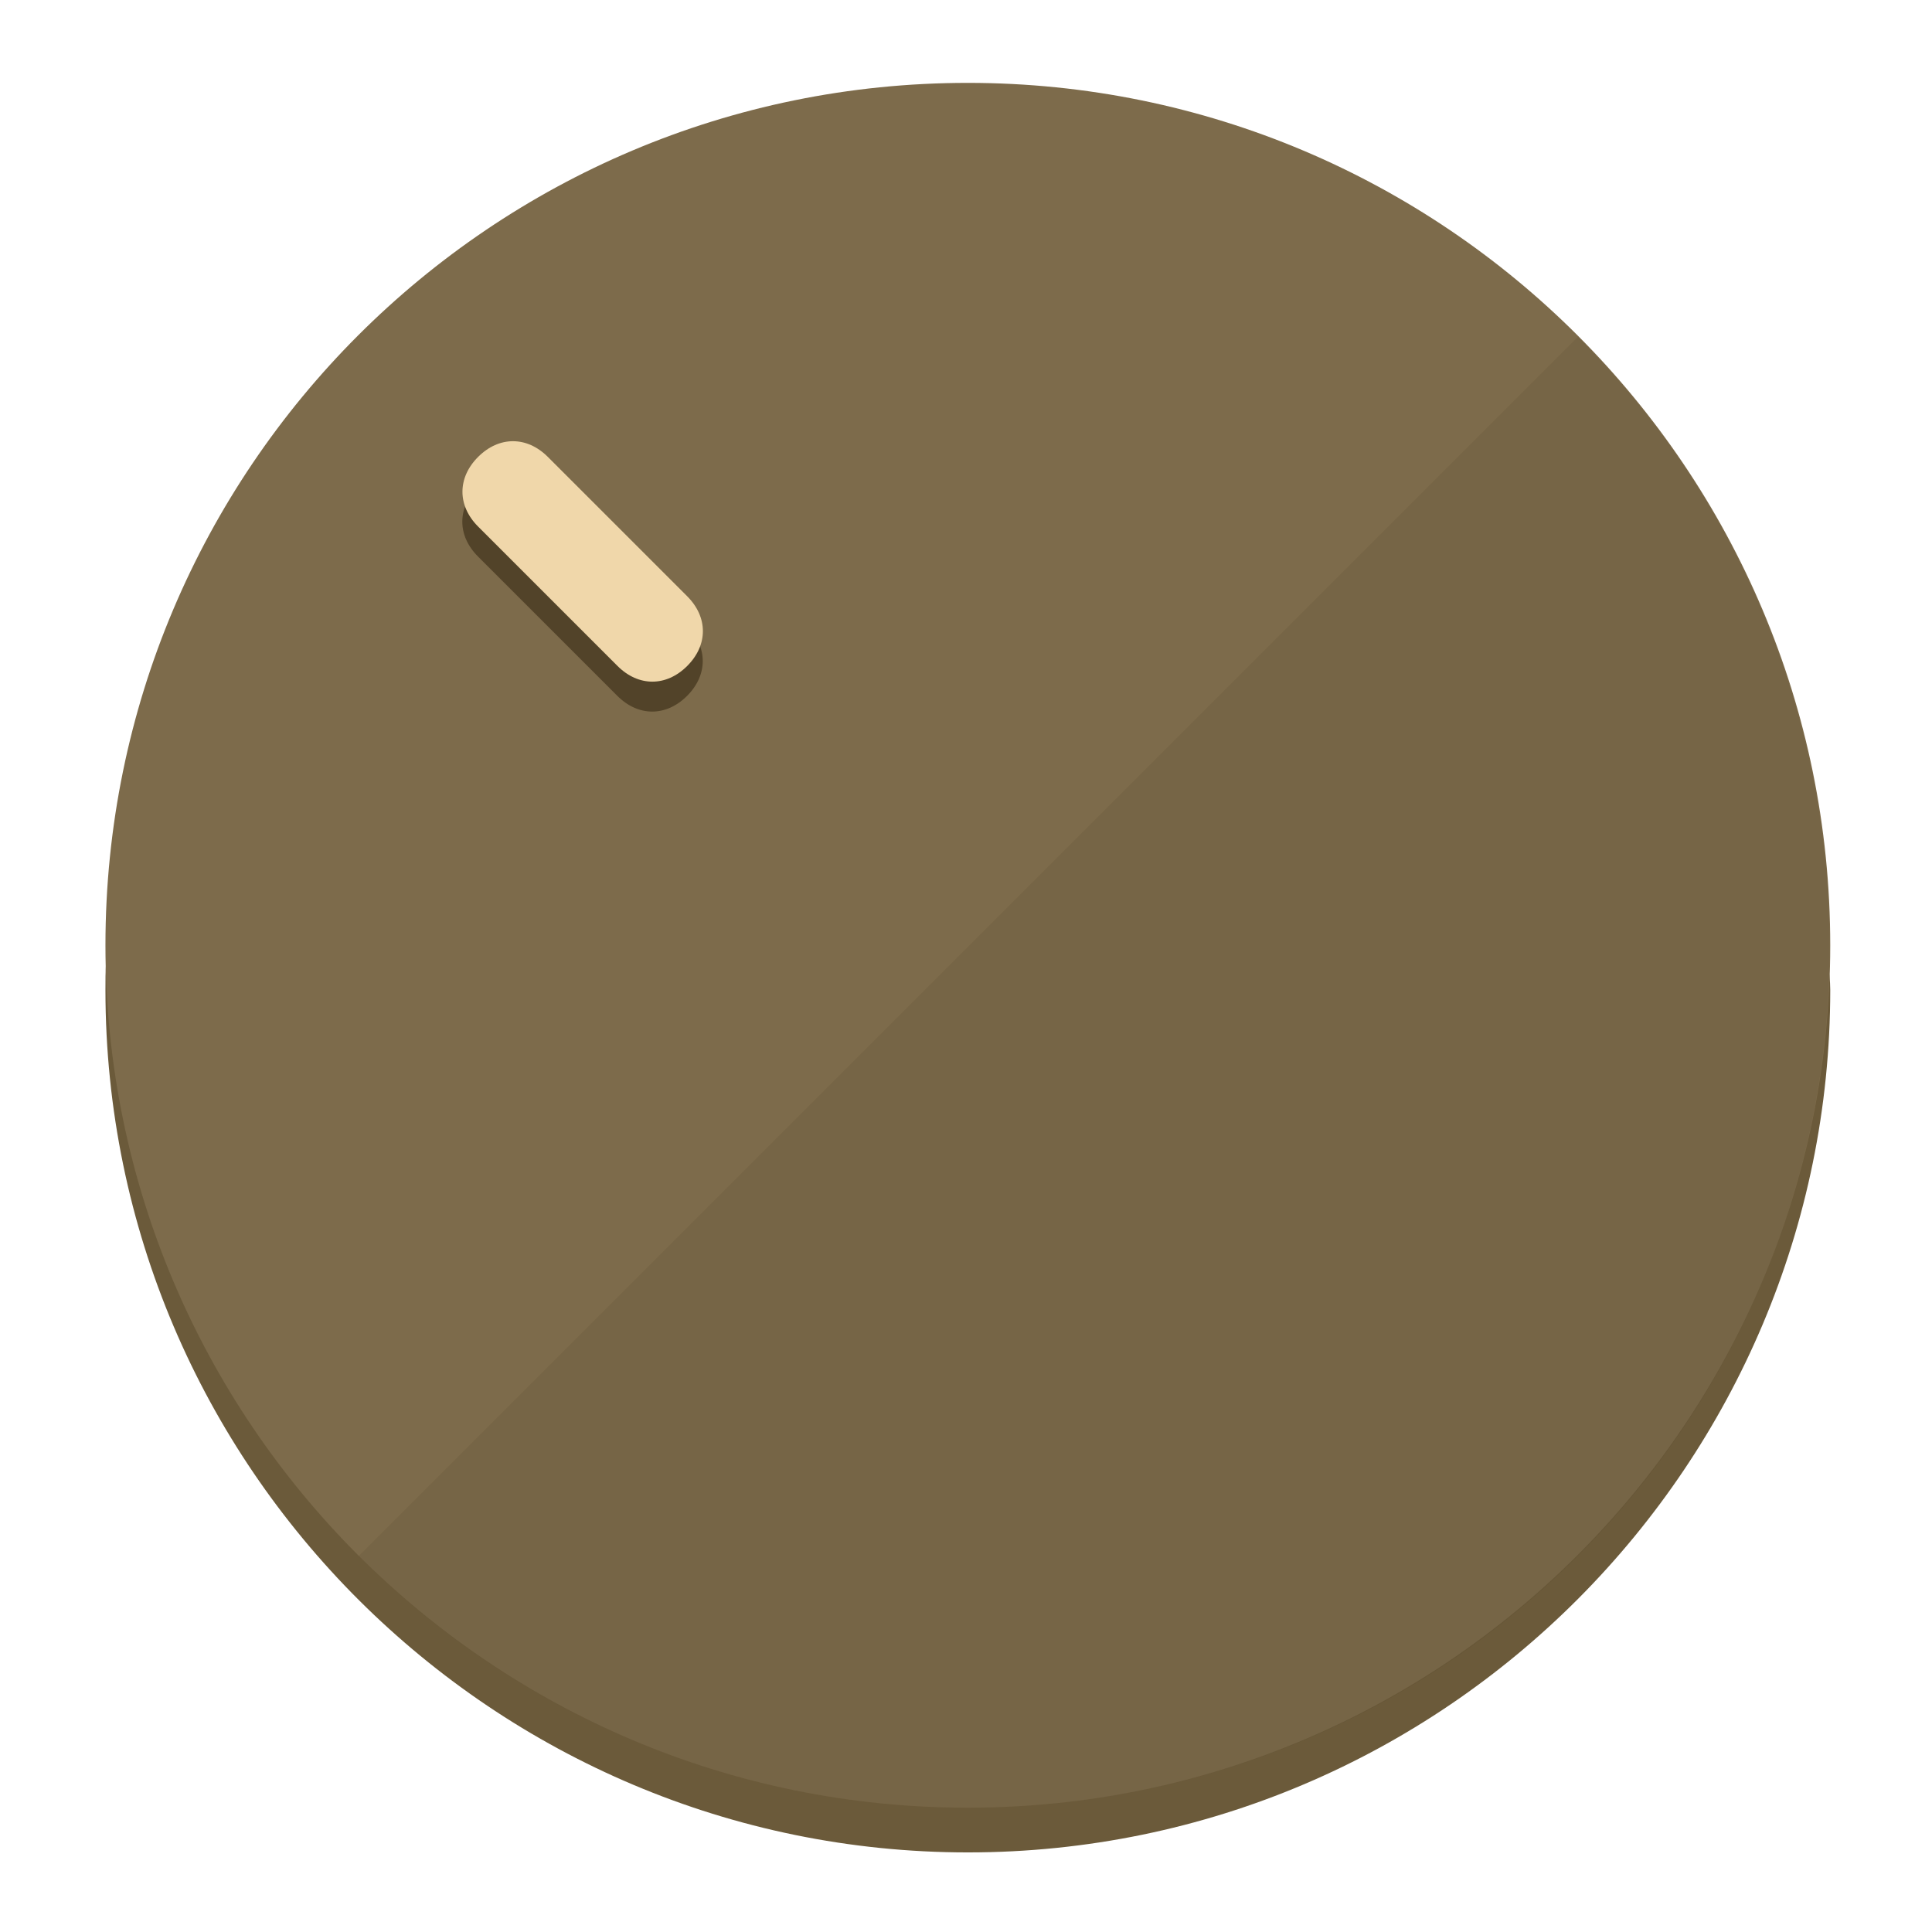
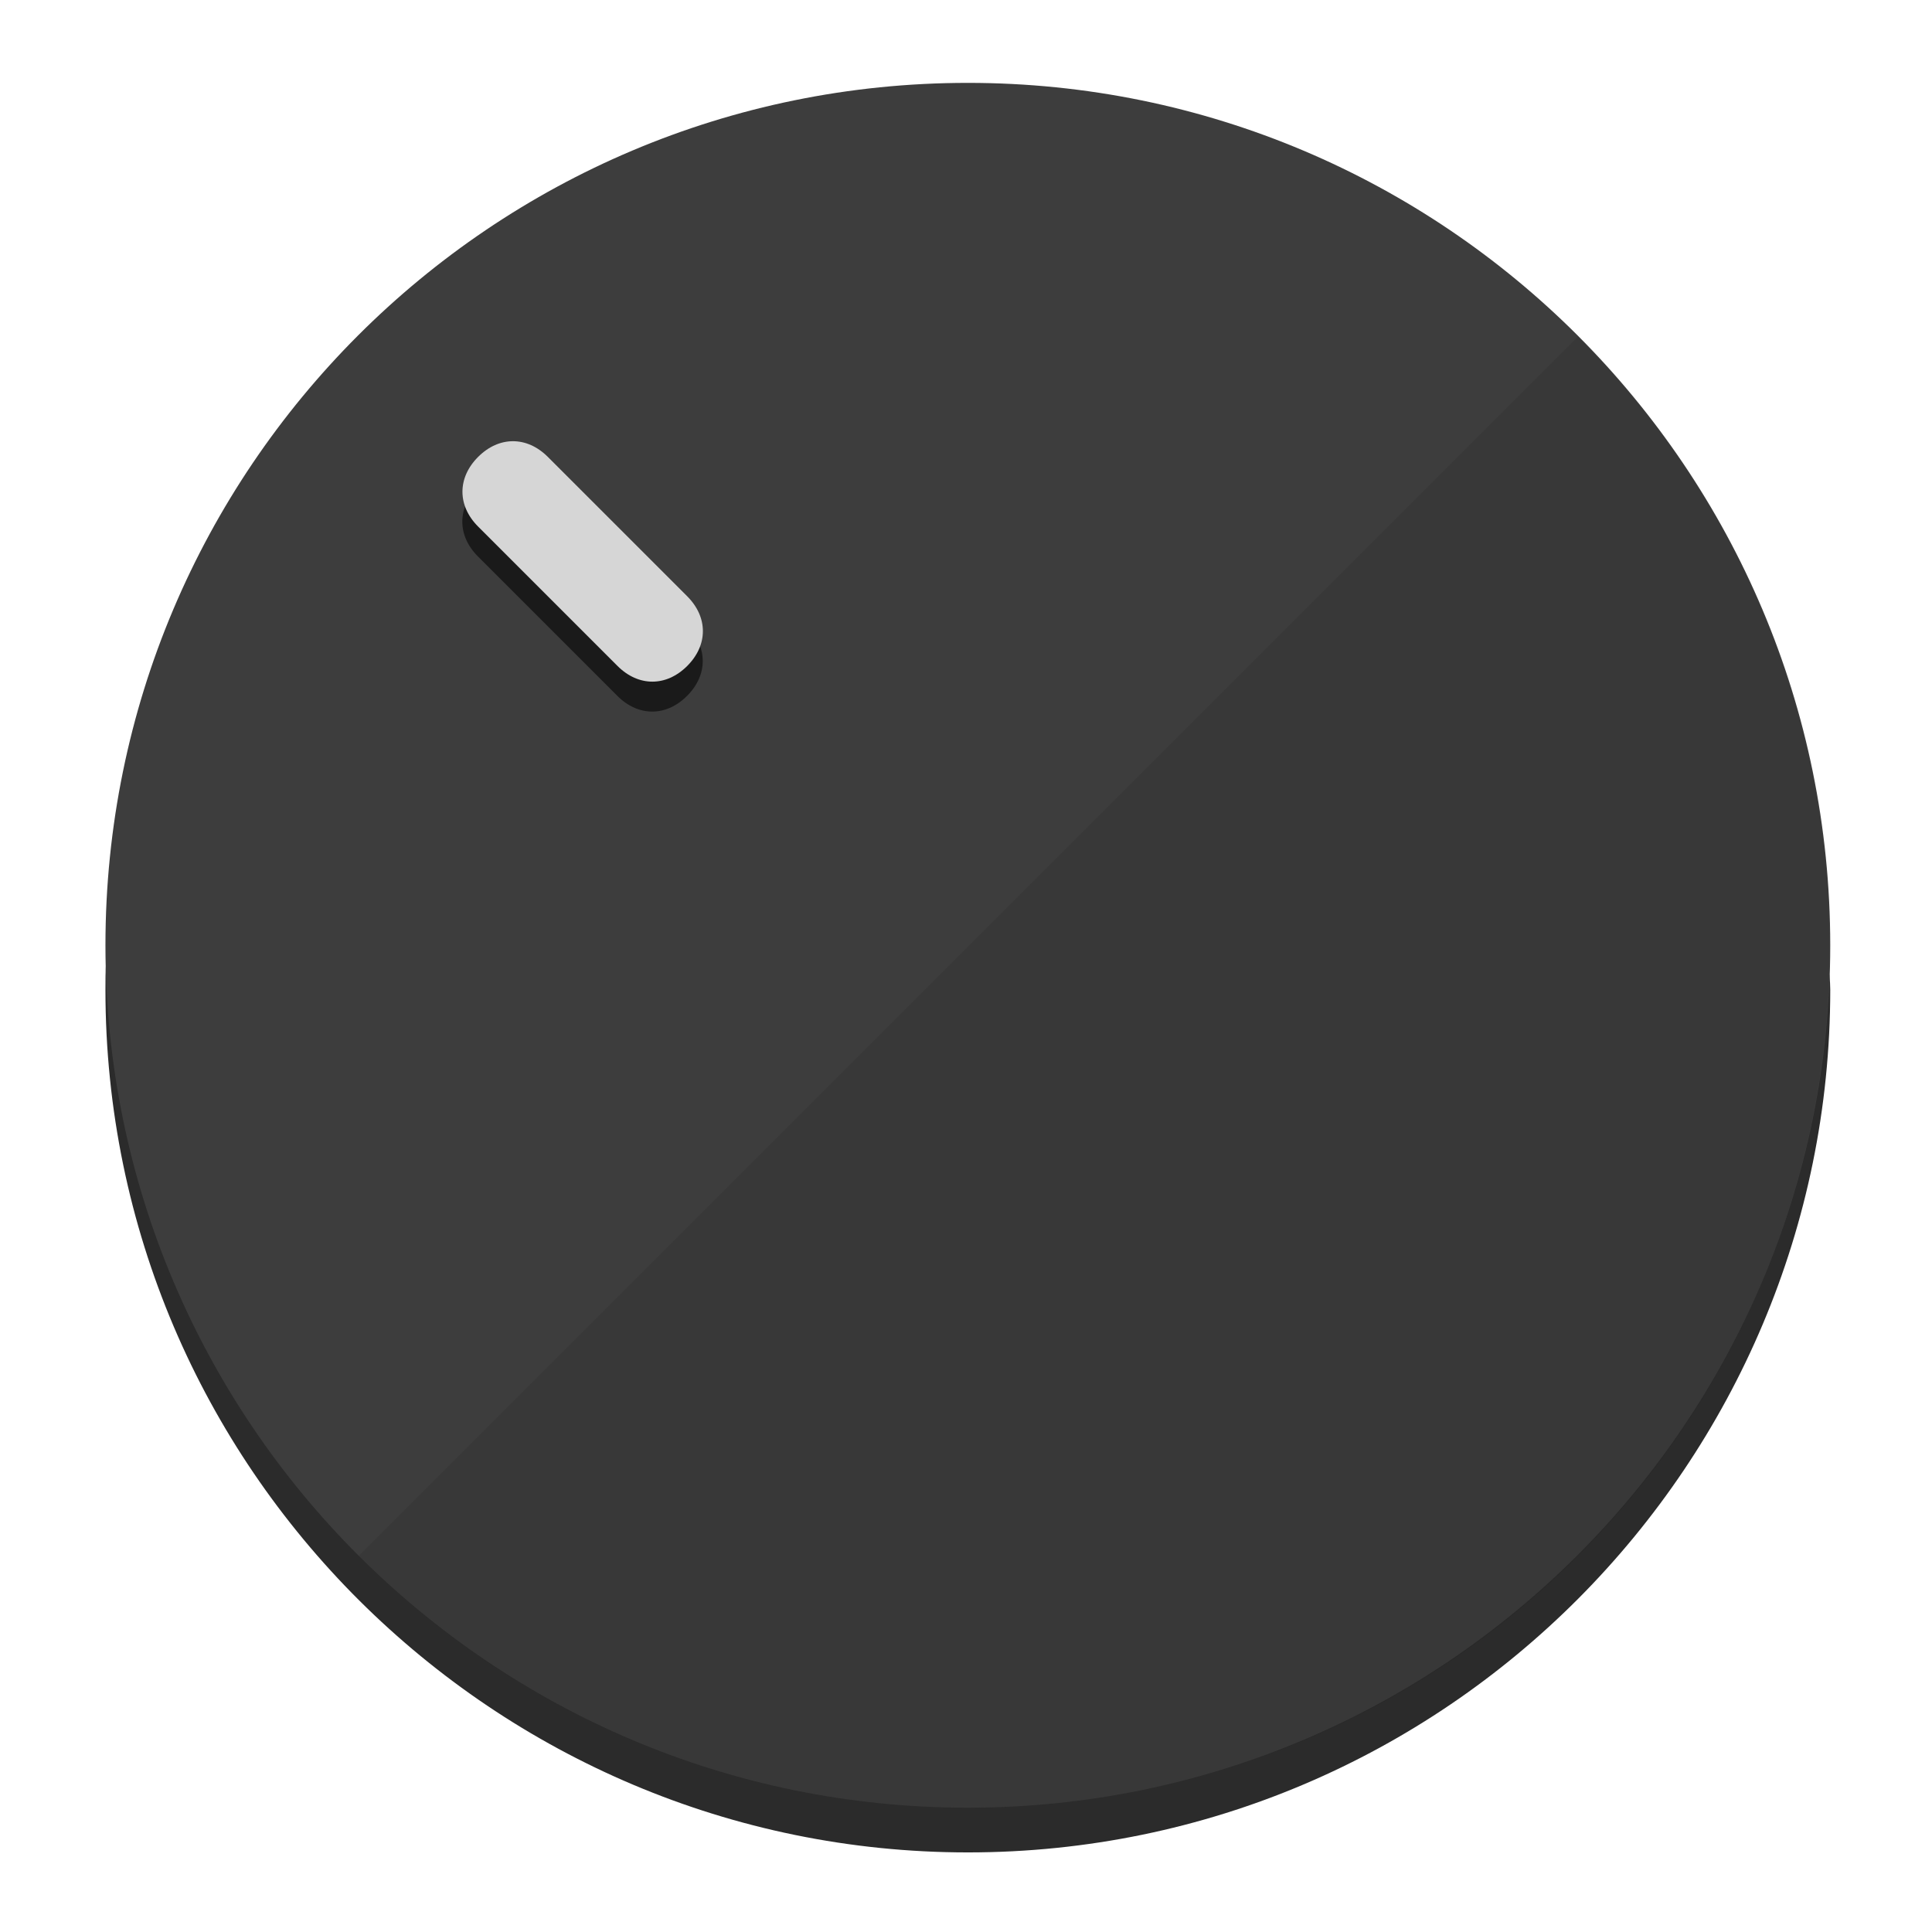
<svg xmlns="http://www.w3.org/2000/svg" height="120px" width="120px" version="1.1" id="Layer_1" viewBox="0 0 496.8 496.8" xml:space="preserve">
  <defs id="defs23" />
  <g id="g3158">
-     <path style="display:inline;fill:#6B5A3A;fill-opacity:1;stroke-width:1.584" d="m 248.875,445.92 c 116.582,0 212.89,-91.238 220.493,-205.286 0,5.069 1.267,8.87 1.267,13.939 0,121.651 -98.842,221.76 -221.76,221.76 -121.651,0 -221.76,-98.842 -221.76,-221.76 0,-5.069 0,-8.87 1.267,-13.939 7.603,114.048 103.91,205.286 220.493,205.286 z" id="path8" />
-     <circle style="display:inline;fill:#7D6B4B;fill-opacity:1;stroke-width:1.584" cx="248.875" cy="243.071" r="221.76" id="circle12" />
-     <path style="display:inline;fill:#524329;fill-opacity:0.154;stroke-width:1.587" d="m 405.744,86.606 c 86.308,86.308 86.308,227.193 0,313.5 -86.308,86.308 -227.193,86.308 -313.5,0" id="path14" />
+     <path style="display:inline;fill:#2B2B2B;fill-opacity:1;stroke-width:1.584" d="m 248.875,445.92 c 116.582,0 212.89,-91.238 220.493,-205.286 0,5.069 1.267,8.87 1.267,13.939 0,121.651 -98.842,221.76 -221.76,221.76 -121.651,0 -221.76,-98.842 -221.76,-221.76 0,-5.069 0,-8.87 1.267,-13.939 7.603,114.048 103.91,205.286 220.493,205.286 z" id="path8" />
+     <circle style="display:inline;fill:#3D3D3D;fill-opacity:1;stroke-width:1.584" cx="248.875" cy="243.071" r="221.76" id="circle12" />
+     <path style="display:inline;fill:#1A1A1A;fill-opacity:0.154;stroke-width:1.587" d="m 405.744,86.606 c 86.308,86.308 86.308,227.193 0,313.5 -86.308,86.308 -227.193,86.308 -313.5,0" id="path14" />
  </g>
  <g id="g3198">
    <circle style="display:none;fill:#000000;fill-opacity:0;stroke-width:1.584" cx="3.454" cy="347.932" r="221.76" id="circle12-3" transform="rotate(-45)" />
-     <path style="display:inline;fill:#524329;fill-opacity:1;stroke-width:1.584" d="m 176.674,161.024 c 5.376,5.376 5.376,12.545 -1e-5,17.921 v 0 c -5.376,5.376 -12.545,5.376 -17.921,0 L 122.911,143.103 c -5.376,-5.376 -5.376,-12.545 10e-6,-17.921 v 0 c 5.376,-5.376 12.545,-5.376 17.921,0 z" id="path3789" />
-     <path style="display:inline;fill:#F0D7AA;stroke-width:1.584" d="m 176.711,153.328 c 5.376,5.376 5.376,12.545 -1e-5,17.921 v 0 c -5.376,5.376 -12.545,5.376 -17.921,0 l -35.842,-35.842 c -5.376,-5.376 -5.376,-12.545 0,-17.921 v 0 c 5.376,-5.376 12.545,-5.376 17.921,0 z" id="path915" />
+     <path style="display:inline;fill:#1A1A1A;fill-opacity:1;stroke-width:1.584" d="m 176.674,161.024 c 5.376,5.376 5.376,12.545 -1e-5,17.921 v 0 c -5.376,5.376 -12.545,5.376 -17.921,0 L 122.911,143.103 c -5.376,-5.376 -5.376,-12.545 10e-6,-17.921 v 0 c 5.376,-5.376 12.545,-5.376 17.921,0 z" id="path3789" />
+     <path style="display:inline;fill:#D6D6D6;stroke-width:1.584" d="m 176.711,153.328 c 5.376,5.376 5.376,12.545 -1e-5,17.921 v 0 c -5.376,5.376 -12.545,5.376 -17.921,0 l -35.842,-35.842 c -5.376,-5.376 -5.376,-12.545 0,-17.921 v 0 c 5.376,-5.376 12.545,-5.376 17.921,0 z" id="path915" />
  </g>
</svg>
